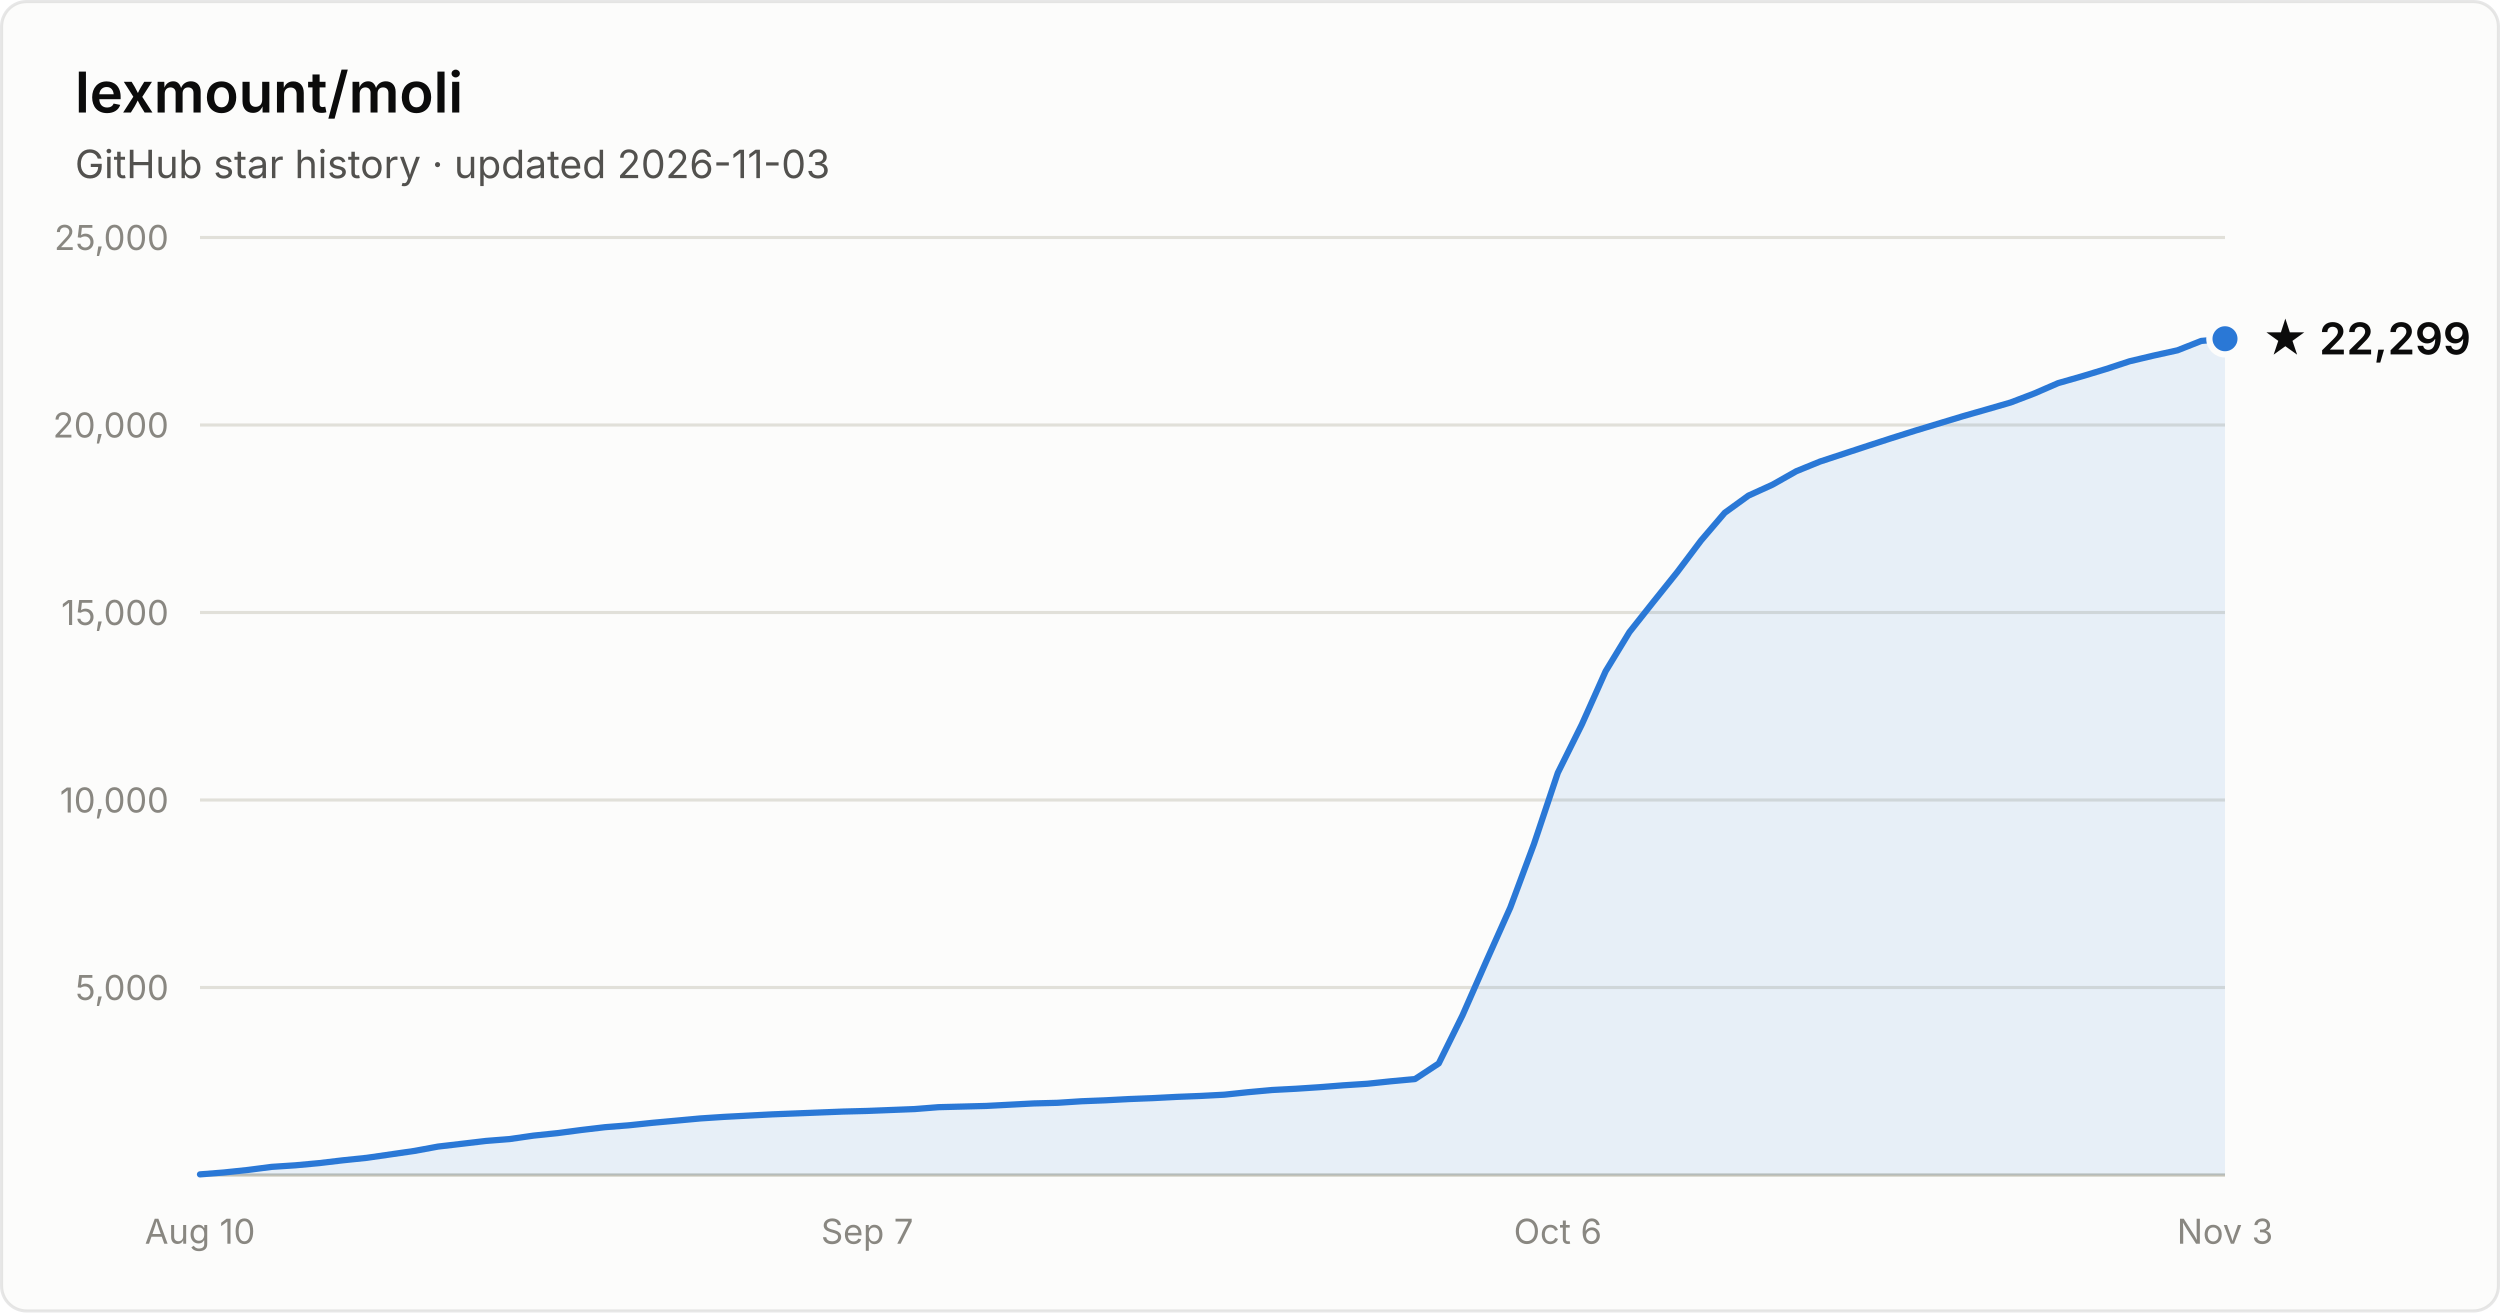
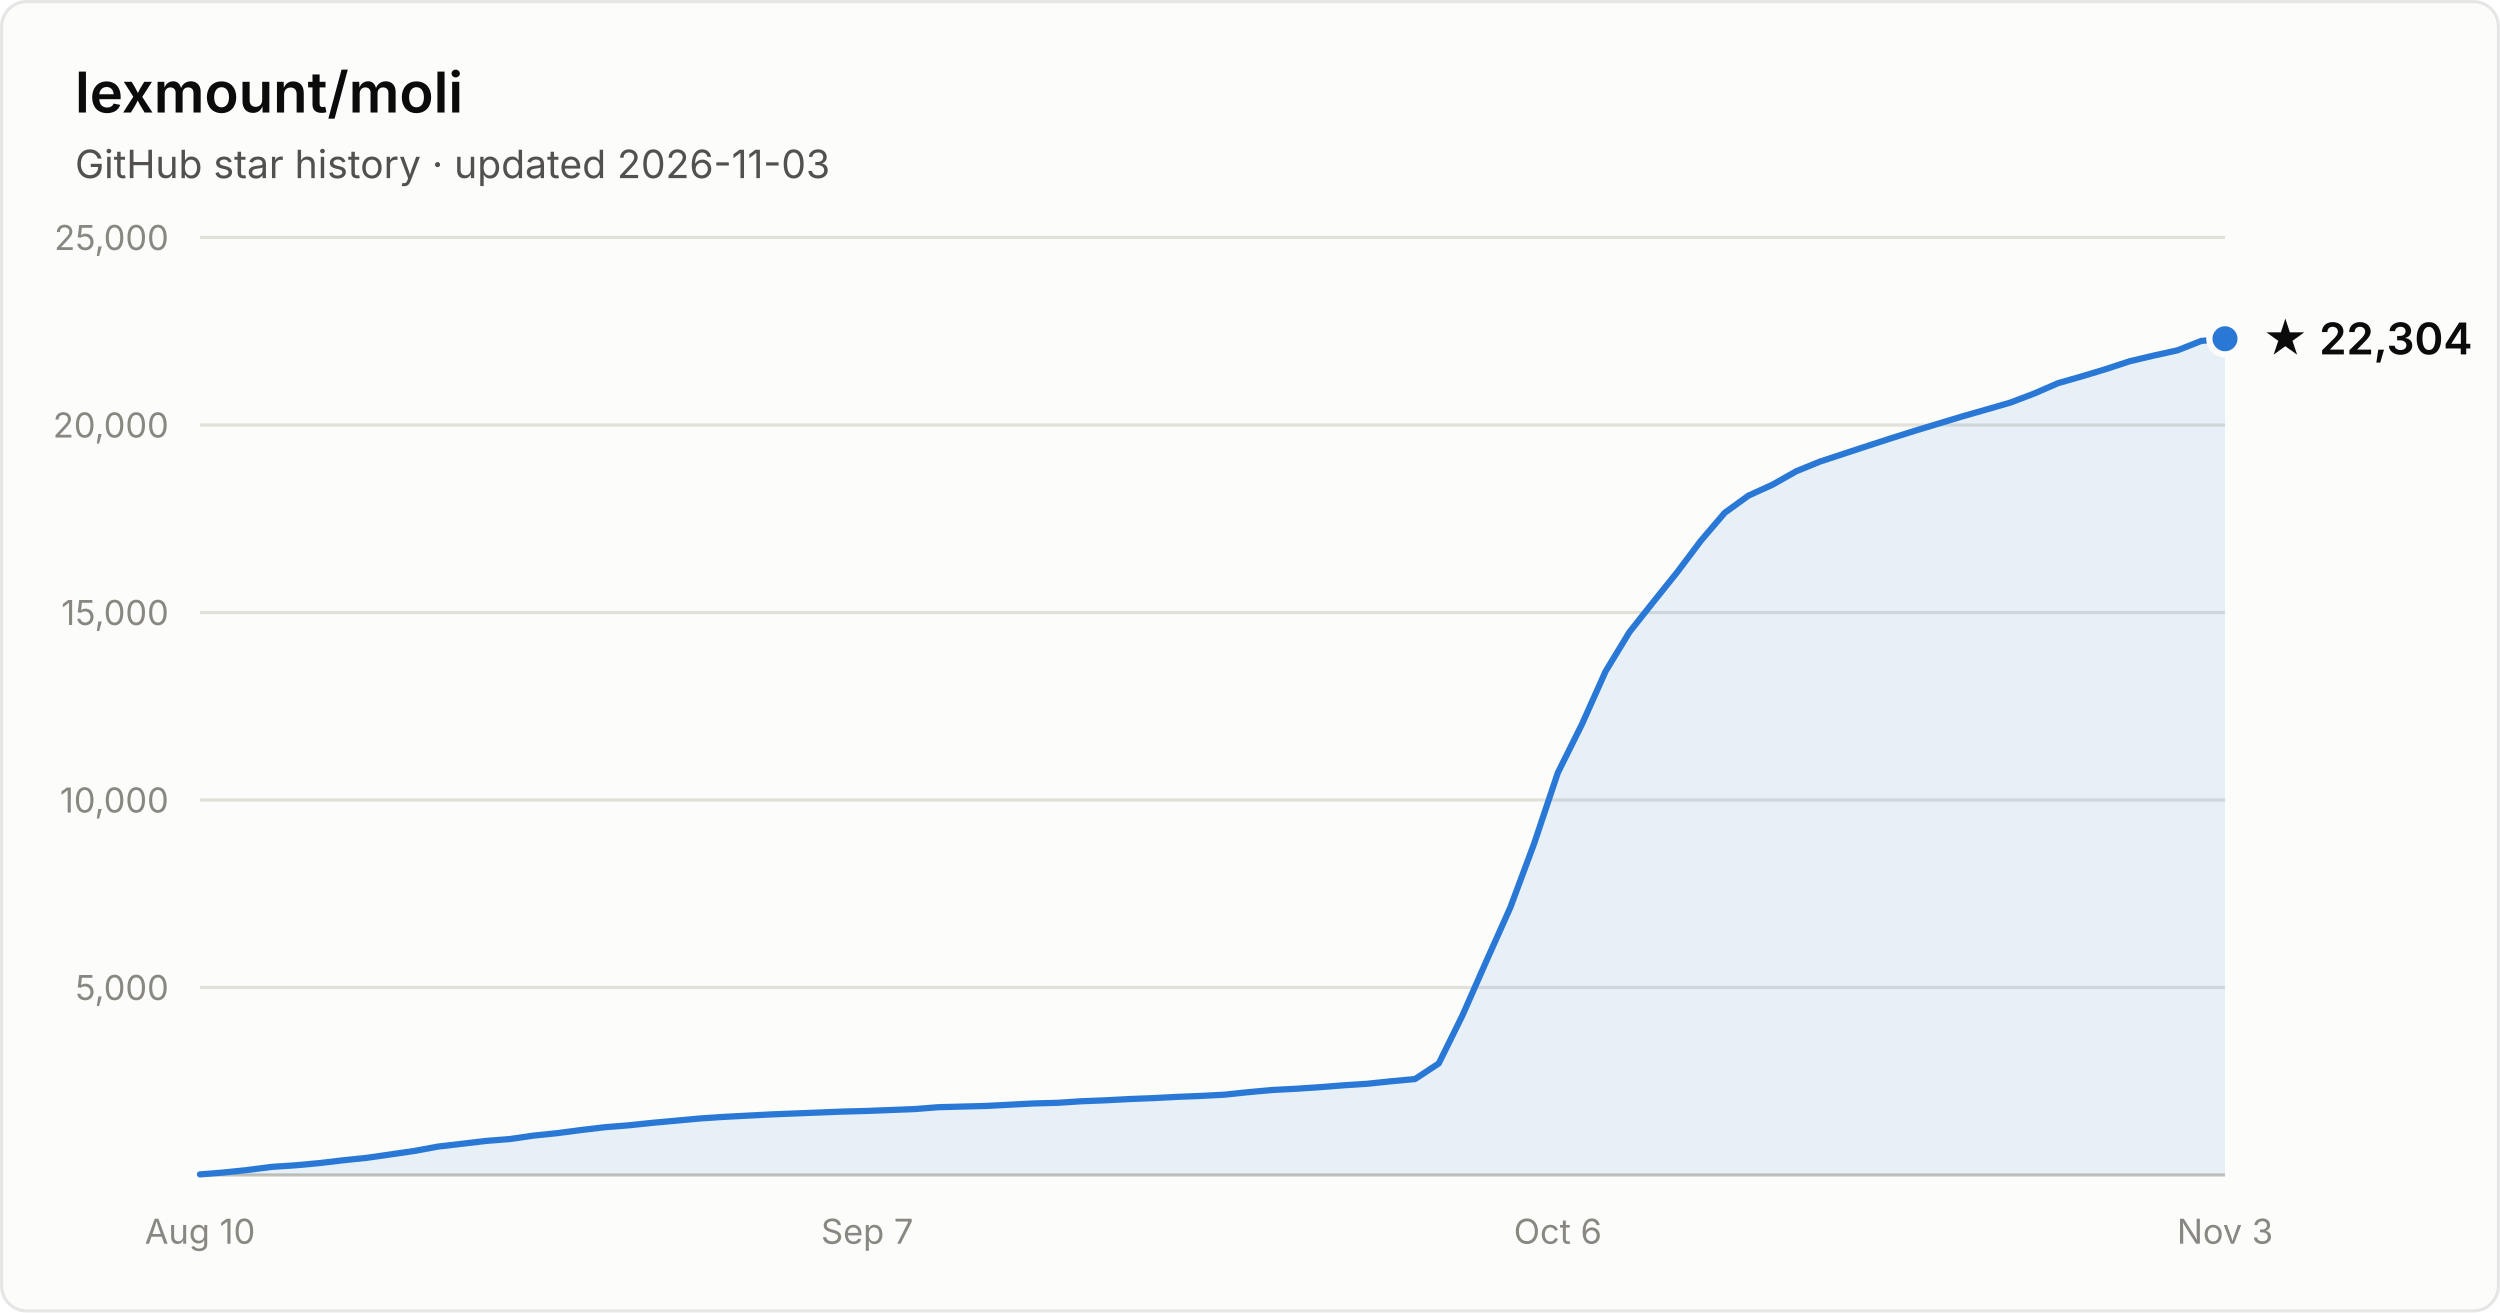
- <svg xmlns="http://www.w3.org/2000/svg" width="800" height="420" viewBox="0 0 800 420" font-family="system-ui, -apple-system, Segoe UI, sans-serif" role="img" aria-label="Star history of lexmount/moli: 22,299 stars as of 2026-11-03">
+ <svg xmlns="http://www.w3.org/2000/svg" width="800" height="420" viewBox="0 0 800 420" font-family="system-ui, -apple-system, Segoe UI, sans-serif" role="img" aria-label="Star history of lexmount/moli: 22,304 stars as of 2026-11-03">
  <rect x="0.5" y="0.5" width="799" height="419" rx="8" fill="#fcfcfb" stroke="rgba(11,11,11,0.10)" />
  <text x="24" y="36" fill="#0b0b0b" font-size="18" font-weight="600">lexmount/moli</text>
  <text x="24" y="57" fill="#52514e" font-size="12.5">GitHub star history · updated 2026-11-03</text>
  <line x1="64" y1="316.0" x2="712" y2="316.0" stroke="#e1e0d9" stroke-width="1" />
  <text x="54" y="320.0" text-anchor="end" fill="#898781" font-size="11" style="font-variant-numeric:tabular-nums">5,000</text>
  <line x1="64" y1="256.0" x2="712" y2="256.0" stroke="#e1e0d9" stroke-width="1" />
  <text x="54" y="260.0" text-anchor="end" fill="#898781" font-size="11" style="font-variant-numeric:tabular-nums">10,000</text>
  <line x1="64" y1="196.0" x2="712" y2="196.0" stroke="#e1e0d9" stroke-width="1" />
  <text x="54" y="200.0" text-anchor="end" fill="#898781" font-size="11" style="font-variant-numeric:tabular-nums">15,000</text>
  <line x1="64" y1="136.0" x2="712" y2="136.0" stroke="#e1e0d9" stroke-width="1" />
  <text x="54" y="140.0" text-anchor="end" fill="#898781" font-size="11" style="font-variant-numeric:tabular-nums">20,000</text>
  <line x1="64" y1="76.0" x2="712" y2="76.0" stroke="#e1e0d9" stroke-width="1" />
  <text x="54" y="80.0" text-anchor="end" fill="#898781" font-size="11" style="font-variant-numeric:tabular-nums">25,000</text>
  <line x1="64" y1="376" x2="712" y2="376" stroke="#c3c2b7" stroke-width="1" />
  <text x="64.0" y="398" text-anchor="middle" fill="#898781" font-size="11" style="font-variant-numeric:tabular-nums">Aug 10</text>
  <text x="277.5" y="398" text-anchor="middle" fill="#898781" font-size="11" style="font-variant-numeric:tabular-nums">Sep 7</text>
  <text x="498.5" y="398" text-anchor="middle" fill="#898781" font-size="11" style="font-variant-numeric:tabular-nums">Oct 6</text>
  <text x="712.0" y="398" text-anchor="middle" fill="#898781" font-size="11" style="font-variant-numeric:tabular-nums">Nov 3</text>
  <path d="M64.0 375.8 L71.6 375.2 L79.2 374.4 L86.9 373.4 L94.5 372.9 L102.1 372.2 L109.7 371.3 L117.4 370.5 L125.0 369.4 L132.6 368.3 L140.2 366.9 L147.9 366.0 L155.5 365.1 L163.1 364.5 L170.7 363.4 L178.4 362.6 L186.0 361.6 L193.6 360.7 L201.2 360.1 L208.8 359.3 L216.5 358.6 L224.1 357.9 L231.7 357.4 L239.3 357.0 L247.0 356.6 L254.6 356.3 L262.2 356.0 L269.8 355.7 L277.5 355.5 L285.1 355.2 L292.7 354.9 L300.3 354.3 L308.0 354.1 L315.6 353.9 L323.2 353.5 L330.8 353.1 L338.4 352.9 L346.1 352.4 L353.7 352.1 L361.3 351.7 L368.9 351.4 L376.6 351.0 L384.2 350.7 L391.8 350.3 L399.4 349.5 L407.1 348.8 L414.7 348.4 L422.3 347.9 L429.9 347.3 L437.6 346.8 L445.2 346.0 L452.8 345.3 L460.4 340.3 L468.0 324.9 L475.7 307.4 L483.3 290.4 L490.9 270.0 L498.5 247.3 L506.2 231.8 L513.8 214.8 L521.4 202.3 L529.0 192.7 L536.7 183.1 L544.3 173.0 L551.9 164.1 L559.5 158.6 L567.2 155.1 L574.8 150.8 L582.4 147.7 L590.0 145.2 L597.6 142.7 L605.3 140.2 L612.9 137.8 L620.5 135.5 L628.1 133.2 L635.8 131.0 L643.4 128.8 L651.0 125.9 L658.6 122.6 L666.3 120.4 L673.9 118.1 L681.5 115.6 L689.1 113.8 L696.8 112.1 L704.4 109.1 L712.0 108.4 L712.0 376 L64.0 376 Z" fill="#2a78d6" fill-opacity="0.1" />
  <path d="M64.0 375.8 L71.6 375.2 L79.2 374.4 L86.9 373.4 L94.5 372.9 L102.1 372.2 L109.7 371.3 L117.4 370.5 L125.0 369.4 L132.6 368.3 L140.2 366.9 L147.9 366.0 L155.5 365.1 L163.1 364.5 L170.7 363.4 L178.4 362.6 L186.0 361.6 L193.6 360.7 L201.2 360.1 L208.8 359.3 L216.5 358.6 L224.1 357.9 L231.7 357.4 L239.3 357.0 L247.0 356.6 L254.6 356.3 L262.2 356.0 L269.8 355.7 L277.5 355.5 L285.1 355.2 L292.7 354.9 L300.3 354.3 L308.0 354.1 L315.6 353.9 L323.2 353.5 L330.8 353.1 L338.4 352.9 L346.1 352.4 L353.7 352.1 L361.3 351.7 L368.9 351.4 L376.6 351.0 L384.2 350.7 L391.8 350.3 L399.4 349.5 L407.1 348.8 L414.7 348.4 L422.3 347.9 L429.9 347.3 L437.6 346.8 L445.2 346.0 L452.8 345.3 L460.4 340.3 L468.0 324.9 L475.7 307.4 L483.3 290.4 L490.9 270.0 L498.5 247.3 L506.2 231.8 L513.8 214.8 L521.4 202.3 L529.0 192.7 L536.7 183.1 L544.3 173.0 L551.9 164.1 L559.5 158.6 L567.2 155.1 L574.8 150.8 L582.4 147.7 L590.0 145.2 L597.6 142.7 L605.3 140.2 L612.9 137.8 L620.5 135.5 L628.1 133.2 L635.8 131.0 L643.4 128.8 L651.0 125.9 L658.6 122.6 L666.3 120.4 L673.9 118.1 L681.5 115.6 L689.1 113.8 L696.8 112.1 L704.4 109.1 L712.0 108.4" fill="none" stroke="#2a78d6" stroke-width="2" stroke-linejoin="round" stroke-linecap="round" />
  <circle cx="712.0" cy="108.4" r="5" fill="#2a78d6" stroke="#fcfcfb" stroke-width="2" />
-   <text x="724.0" y="113.4" fill="#0b0b0b" font-size="14" font-weight="600">★ 22,299</text>
+   <text x="724.0" y="113.4" fill="#0b0b0b" font-size="14" font-weight="600">★ 22,304</text>
</svg>
